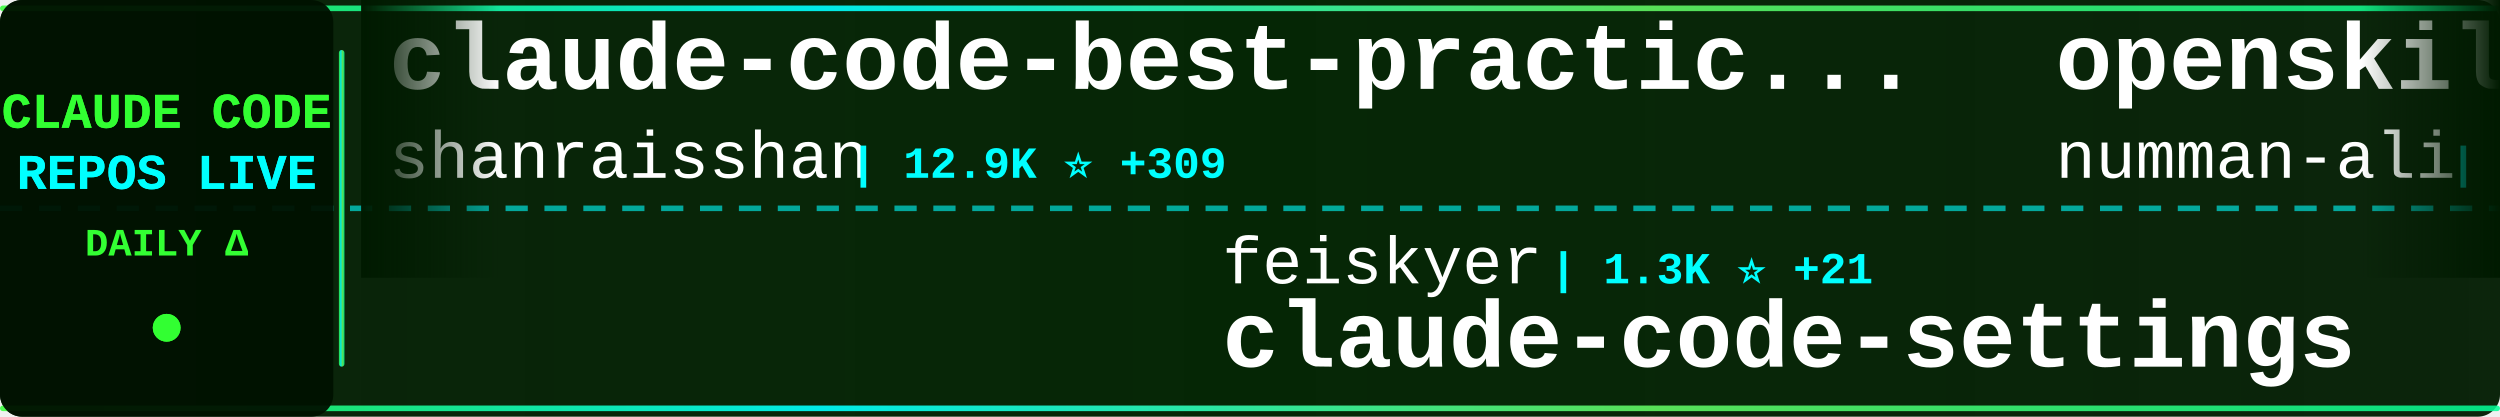
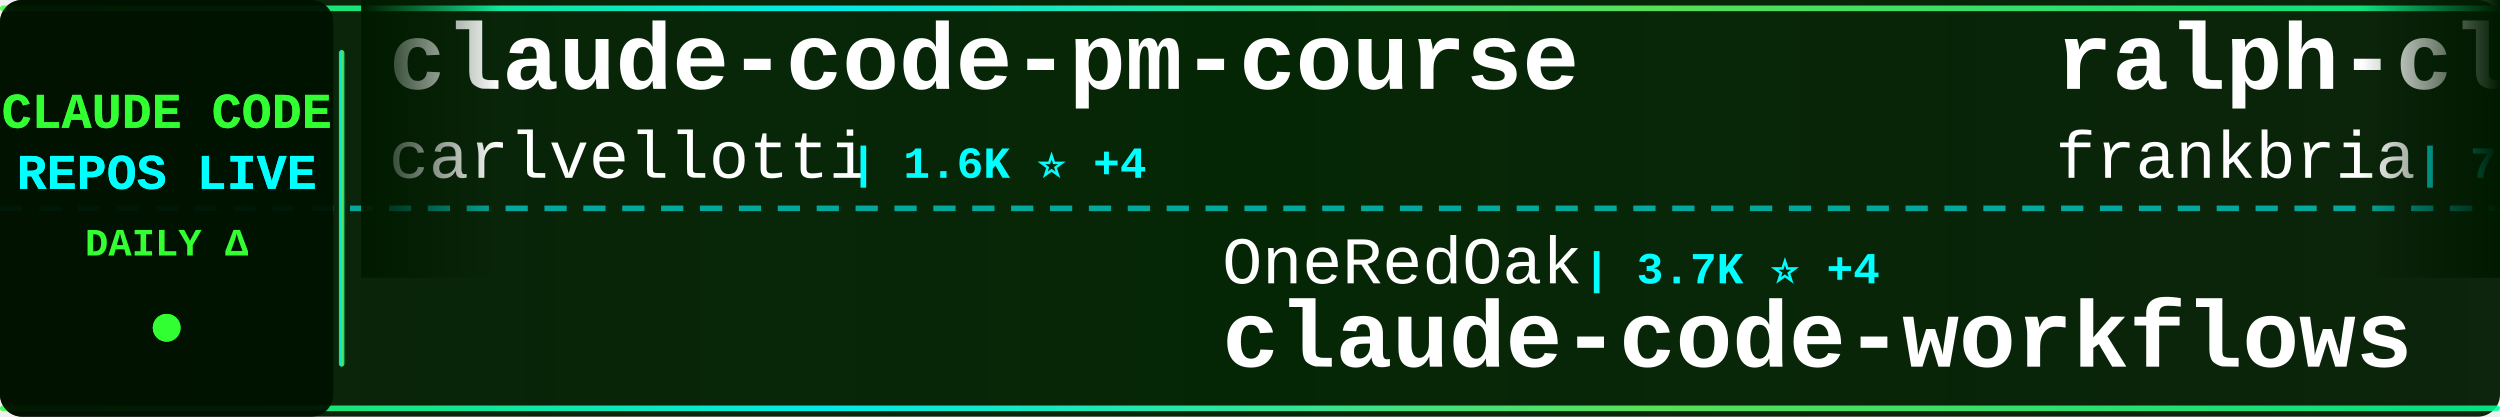
<svg xmlns="http://www.w3.org/2000/svg" width="900" height="150">
  <defs>
    <linearGradient id="tickerBg" x1="0%" y1="0%" x2="100%" y2="0%">
      <stop offset="0%" style="stop-color:#001a00;stop-opacity:0.95" />
      <stop offset="50%" style="stop-color:#002200;stop-opacity:0.98" />
      <stop offset="100%" style="stop-color:#001a00;stop-opacity:0.95" />
    </linearGradient>
    <linearGradient id="borderGrad" x1="0%" y1="0%" x2="100%" y2="0%">
      <stop offset="0%" style="stop-color:#33ff33;stop-opacity:0.85">
        <animate attributeName="stop-opacity" values="0.85;1;0.85" dur="2s" repeatCount="indefinite" />
      </stop>
      <stop offset="33%" style="stop-color:#00ffff;stop-opacity:0.9">
        <animate attributeName="stop-opacity" values="0.9;1;0.9" dur="2.2s" repeatCount="indefinite" />
      </stop>
      <stop offset="66%" style="stop-color:#66ff66;stop-opacity:0.85">
        <animate attributeName="stop-opacity" values="0.85;1;0.85" dur="1.8s" repeatCount="indefinite" />
      </stop>
      <stop offset="100%" style="stop-color:#00ff99;stop-opacity:0.85">
        <animate attributeName="stop-opacity" values="0.85;1;0.85" dur="2s" repeatCount="indefinite" />
      </stop>
    </linearGradient>
    <filter id="textGlow">
      <feGaussianBlur stdDeviation="0.1" result="coloredBlur" />
      <feMerge>
        <feMergeNode in="coloredBlur" />
        <feMergeNode in="SourceGraphic" />
      </feMerge>
    </filter>
    <filter id="metricGlow">
      <feGaussianBlur stdDeviation="0.2" result="coloredBlur" />
      <feMerge>
        <feMergeNode in="coloredBlur" />
        <feMergeNode in="SourceGraphic" />
      </feMerge>
    </filter>
    <linearGradient id="leftFade" x1="0%" y1="0%" x2="100%" y2="0%">
      <stop offset="0%" style="stop-color:#001a00;stop-opacity:1" />
      <stop offset="100%" style="stop-color:#001a00;stop-opacity:0" />
    </linearGradient>
    <linearGradient id="rightFade" x1="0%" y1="0%" x2="100%" y2="0%">
      <stop offset="0%" style="stop-color:#001a00;stop-opacity:0" />
      <stop offset="100%" style="stop-color:#001a00;stop-opacity:1" />
    </linearGradient>
  </defs>
  <rect width="900" height="150" fill="url(#tickerBg)" rx="8" />
  <rect x="0" y="2" width="900" height="2" fill="url(#borderGrad)" rx="1" />
  <rect x="0" y="146" width="900" height="2" fill="url(#borderGrad)" rx="1" />
  <line x1="0" y1="75" x2="900" y2="75" stroke="#00ffff" stroke-width="2" stroke-dasharray="8 6" opacity="0.6" />
  <rect x="0" y="0" width="120" height="150" fill="#001100" opacity="0.95" rx="8" />
  <text x="60" y="46" font-family="'Courier New', monospace" font-size="18" font-weight="bold" fill="#33ff33" text-anchor="middle" filter="url(#textGlow)">
    CLAUDE CODE
  </text>
  <text x="60" y="68" font-family="'Courier New', monospace" font-size="18" font-weight="bold" fill="#00ffff" text-anchor="middle" filter="url(#textGlow)">
    REPOS LIVE
  </text>
  <text x="60" y="92" font-family="'Courier New', monospace" font-size="14" font-weight="bold" fill="#33ff33" text-anchor="middle">
    DAILY Δ
  </text>
  <circle cx="60" cy="118" r="5" fill="#33ff33" filter="url(#metricGlow)">
    <animate attributeName="r" values="4;6;4" dur="1.5s" repeatCount="indefinite" />
    <animate attributeName="opacity" values="0.6;1;0.6" dur="1.5s" repeatCount="indefinite" />
  </circle>
  <rect x="122" y="18" width="2" height="114" fill="url(#borderGrad)" rx="1" />
  <clipPath id="tickerClip">
    <rect x="130" y="0" width="770" height="150" />
  </clipPath>
  <g clip-path="url(#tickerClip)">
    <g id="tickerItems">
      <animateTransform attributeName="transform" attributeType="XML" type="translate" from="0 0" to="-3000 0" dur="54s" repeatCount="indefinite" />
      <g transform="translate(0, 0)">
-         <text x="140" y="32" font-family="'Courier New', monospace" font-size="34" font-weight="bold" fill="#ffffff">claude-code-best-practic...</text>
-         <text x="140" y="64" font-family="'Courier New', monospace" font-size="24" font-weight="normal" fill="#ffffff" opacity="1.0">shanraisshan</text>
-         <text x="306" y="64" font-family="'Courier New', monospace" font-size="16" font-weight="bold" fill="#00ffff"> | 12.9K ⭐ +309</text>
+         <text x="140" y="32" font-family="'Courier New', monospace" font-size="34" font-weight="bold" fill="#ffffff">claude-code-pm-course</text>
+         <text x="140" y="64" font-family="'Courier New', monospace" font-size="24" font-weight="normal" fill="#ffffff" opacity="1.0">carlvellotti</text>
+         <text x="306" y="64" font-family="'Courier New', monospace" font-size="16" font-weight="bold" fill="#00ffff"> | 1.6K ⭐ +4</text>
      </g>
      <g transform="translate(300, 0)">
-         <text x="140" y="102" font-family="'Courier New', monospace" font-size="24" font-weight="normal" fill="#ffffff" opacity="1.0">feiskyer</text>
-         <text x="258" y="102" font-family="'Courier New', monospace" font-size="16" font-weight="bold" fill="#00ffff"> | 1.3K ⭐ +21</text>
-         <text x="140" y="132" font-family="'Courier New', monospace" font-size="34" font-weight="bold" fill="#ffffff">claude-code-settings</text>
+         <text x="140" y="102" font-family="'Courier New', monospace" font-size="24" font-weight="normal" fill="#ffffff" opacity="1.0">OneRedOak</text>
+         <text x="270" y="102" font-family="'Courier New', monospace" font-size="16" font-weight="bold" fill="#00ffff"> | 3.7K ⭐ +4</text>
+         <text x="140" y="132" font-family="'Courier New', monospace" font-size="34" font-weight="bold" fill="#ffffff">claude-code-workflows</text>
      </g>
      <g transform="translate(600, 0)">
-         <text x="140" y="32" font-family="'Courier New', monospace" font-size="34" font-weight="bold" fill="#ffffff">openskills</text>
-         <text x="140" y="64" font-family="'Courier New', monospace" font-size="24" font-weight="normal" fill="#ffffff" opacity="1.0">numman-ali</text>
-         <text x="282" y="64" font-family="'Courier New', monospace" font-size="16" font-weight="bold" fill="#00ffff"> | 8.9K ⭐ +34</text>
+         <text x="140" y="32" font-family="'Courier New', monospace" font-size="34" font-weight="bold" fill="#ffffff">ralph-claude-code</text>
+         <text x="140" y="64" font-family="'Courier New', monospace" font-size="24" font-weight="normal" fill="#ffffff" opacity="1.0">frankbria</text>
+         <text x="270" y="64" font-family="'Courier New', monospace" font-size="16" font-weight="bold" fill="#00ffff"> | 7.6K ⭐ +35</text>
      </g>
      <g transform="translate(900, 0)">
-         <text x="140" y="102" font-family="'Courier New', monospace" font-size="24" font-weight="normal" fill="#ffffff" opacity="1.0">anthropics</text>
-         <text x="282" y="102" font-family="'Courier New', monospace" font-size="16" font-weight="bold" fill="#00ffff"> | 75.8K ⭐ +492</text>
-         <text x="140" y="132" font-family="'Courier New', monospace" font-size="34" font-weight="bold" fill="#ffffff">claude-code</text>
+         <text x="140" y="102" font-family="'Courier New', monospace" font-size="24" font-weight="normal" fill="#ffffff" opacity="1.0">diet103</text>
+         <text x="246" y="102" font-family="'Courier New', monospace" font-size="16" font-weight="bold" fill="#00ffff"> | 9.2K ⭐ +7</text>
+         <text x="140" y="132" font-family="'Courier New', monospace" font-size="34" font-weight="bold" fill="#ffffff">claude-code-infrastructu...</text>
      </g>
      <g transform="translate(1200, 0)">
-         <text x="140" y="32" font-family="'Courier New', monospace" font-size="34" font-weight="bold" fill="#ffffff">awesome-claude-code-plug...</text>
-         <text x="140" y="64" font-family="'Courier New', monospace" font-size="24" font-weight="normal" fill="#ffffff" opacity="1.0">ccplugins</text>
-         <text x="270" y="64" font-family="'Courier New', monospace" font-size="16" font-weight="bold" fill="#00ffff"> | 614 ⭐ +1</text>
+         <text x="140" y="32" font-family="'Courier New', monospace" font-size="34" font-weight="bold" fill="#ffffff">get-shit-done</text>
+         <text x="140" y="64" font-family="'Courier New', monospace" font-size="24" font-weight="normal" fill="#ffffff" opacity="1.0">gsd-build</text>
+         <text x="270" y="64" font-family="'Courier New', monospace" font-size="16" font-weight="bold" fill="#00ffff"> | 27.1K ⭐ +620</text>
      </g>
      <g transform="translate(1500, 0)">
-         <text x="140" y="102" font-family="'Courier New', monospace" font-size="24" font-weight="normal" fill="#ffffff" opacity="1.0">PleasePrompto</text>
-         <text x="318" y="102" font-family="'Courier New', monospace" font-size="16" font-weight="bold" fill="#00ffff"> | 4.3K ⭐ +43</text>
-         <text x="140" y="132" font-family="'Courier New', monospace" font-size="34" font-weight="bold" fill="#ffffff">notebooklm-skill</text>
+         <text x="140" y="102" font-family="'Courier New', monospace" font-size="24" font-weight="normal" fill="#ffffff" opacity="1.0">daymade</text>
+         <text x="246" y="102" font-family="'Courier New', monospace" font-size="16" font-weight="bold" fill="#00ffff"> | 636 ⭐ +10</text>
+         <text x="140" y="132" font-family="'Courier New', monospace" font-size="34" font-weight="bold" fill="#ffffff">claude-code-skills</text>
      </g>
      <g transform="translate(1800, 0)">
-         <text x="140" y="32" font-family="'Courier New', monospace" font-size="34" font-weight="bold" fill="#ffffff">Claude-Code-Development-...</text>
-         <text x="140" y="64" font-family="'Courier New', monospace" font-size="24" font-weight="normal" fill="#ffffff" opacity="1.0">peterkrueck</text>
-         <text x="294" y="64" font-family="'Courier New', monospace" font-size="16" font-weight="bold" fill="#00ffff"> | 1.3K ⭐ +1</text>
+         <text x="140" y="32" font-family="'Courier New', monospace" font-size="34" font-weight="bold" fill="#ffffff">claude-code-guide</text>
+         <text x="140" y="64" font-family="'Courier New', monospace" font-size="24" font-weight="normal" fill="#ffffff" opacity="1.0">Cranot</text>
+         <text x="234" y="64" font-family="'Courier New', monospace" font-size="16" font-weight="bold" fill="#00ffff"> | 2.5K ⭐ +5</text>
      </g>
      <g transform="translate(2100, 0)">
-         <text x="140" y="102" font-family="'Courier New', monospace" font-size="24" font-weight="normal" fill="#ffffff" opacity="1.0">jeremylongshore</text>
-         <text x="342" y="102" font-family="'Courier New', monospace" font-size="16" font-weight="bold" fill="#00ffff"> | 1.6K ⭐ +11</text>
-         <text x="140" y="132" font-family="'Courier New', monospace" font-size="34" font-weight="bold" fill="#ffffff">claude-code-plugins-plus...</text>
+         <text x="140" y="102" font-family="'Courier New', monospace" font-size="24" font-weight="normal" fill="#ffffff" opacity="1.0">danielmiessler</text>
+         <text x="330" y="102" font-family="'Courier New', monospace" font-size="16" font-weight="bold" fill="#00ffff"> | 9.7K ⭐ +36</text>
+         <text x="140" y="132" font-family="'Courier New', monospace" font-size="34" font-weight="bold" fill="#ffffff">Personal_AI_Infrastructu...</text>
      </g>
      <g transform="translate(2400, 0)">
-         <text x="140" y="32" font-family="'Courier New', monospace" font-size="34" font-weight="bold" fill="#ffffff">cc-switch</text>
-         <text x="140" y="64" font-family="'Courier New', monospace" font-size="24" font-weight="normal" fill="#ffffff" opacity="1.0">farion1231</text>
-         <text x="282" y="64" font-family="'Courier New', monospace" font-size="16" font-weight="bold" fill="#00ffff"> | 25.8K ⭐ +510</text>
+         <text x="140" y="32" font-family="'Courier New', monospace" font-size="34" font-weight="bold" fill="#ffffff">claude-code-templates</text>
+         <text x="140" y="64" font-family="'Courier New', monospace" font-size="24" font-weight="normal" fill="#ffffff" opacity="1.0">davila7</text>
+         <text x="246" y="64" font-family="'Courier New', monospace" font-size="16" font-weight="bold" fill="#00ffff"> | 22.6K ⭐ +119</text>
      </g>
      <g transform="translate(2700, 0)">
-         <text x="140" y="102" font-family="'Courier New', monospace" font-size="24" font-weight="normal" fill="#ffffff" opacity="1.0">sugyan</text>
-         <text x="234" y="102" font-family="'Courier New', monospace" font-size="16" font-weight="bold" fill="#00ffff"> | 950 ⭐ +3</text>
-         <text x="140" y="132" font-family="'Courier New', monospace" font-size="34" font-weight="bold" fill="#ffffff">claude-code-webui</text>
+         <text x="140" y="102" font-family="'Courier New', monospace" font-size="24" font-weight="normal" fill="#ffffff" opacity="1.0">github</text>
+         <text x="234" y="102" font-family="'Courier New', monospace" font-size="16" font-weight="bold" fill="#00ffff"> | 75.3K ⭐ +310</text>
+         <text x="140" y="132" font-family="'Courier New', monospace" font-size="34" font-weight="bold" fill="#ffffff">spec-kit</text>
      </g>
      <g transform="translate(3000, 0)">
-         <text x="140" y="32" font-family="'Courier New', monospace" font-size="34" font-weight="bold" fill="#ffffff">claude-code-best-practic...</text>
-         <text x="140" y="64" font-family="'Courier New', monospace" font-size="24" font-weight="normal" fill="#ffffff" opacity="1.0">shanraisshan</text>
-         <text x="306" y="64" font-family="'Courier New', monospace" font-size="16" font-weight="bold" fill="#00ffff"> | 12.9K ⭐ +309</text>
+         <text x="140" y="32" font-family="'Courier New', monospace" font-size="34" font-weight="bold" fill="#ffffff">claude-code-pm-course</text>
+         <text x="140" y="64" font-family="'Courier New', monospace" font-size="24" font-weight="normal" fill="#ffffff" opacity="1.0">carlvellotti</text>
+         <text x="306" y="64" font-family="'Courier New', monospace" font-size="16" font-weight="bold" fill="#00ffff"> | 1.6K ⭐ +4</text>
      </g>
      <g transform="translate(3300, 0)">
-         <text x="140" y="102" font-family="'Courier New', monospace" font-size="24" font-weight="normal" fill="#ffffff" opacity="1.0">feiskyer</text>
-         <text x="258" y="102" font-family="'Courier New', monospace" font-size="16" font-weight="bold" fill="#00ffff"> | 1.3K ⭐ +21</text>
-         <text x="140" y="132" font-family="'Courier New', monospace" font-size="34" font-weight="bold" fill="#ffffff">claude-code-settings</text>
+         <text x="140" y="102" font-family="'Courier New', monospace" font-size="24" font-weight="normal" fill="#ffffff" opacity="1.0">OneRedOak</text>
+         <text x="270" y="102" font-family="'Courier New', monospace" font-size="16" font-weight="bold" fill="#00ffff"> | 3.7K ⭐ +4</text>
+         <text x="140" y="132" font-family="'Courier New', monospace" font-size="34" font-weight="bold" fill="#ffffff">claude-code-workflows</text>
      </g>
      <g transform="translate(3600, 0)">
-         <text x="140" y="32" font-family="'Courier New', monospace" font-size="34" font-weight="bold" fill="#ffffff">openskills</text>
-         <text x="140" y="64" font-family="'Courier New', monospace" font-size="24" font-weight="normal" fill="#ffffff" opacity="1.0">numman-ali</text>
-         <text x="282" y="64" font-family="'Courier New', monospace" font-size="16" font-weight="bold" fill="#00ffff"> | 8.9K ⭐ +34</text>
+         <text x="140" y="32" font-family="'Courier New', monospace" font-size="34" font-weight="bold" fill="#ffffff">ralph-claude-code</text>
+         <text x="140" y="64" font-family="'Courier New', monospace" font-size="24" font-weight="normal" fill="#ffffff" opacity="1.0">frankbria</text>
+         <text x="270" y="64" font-family="'Courier New', monospace" font-size="16" font-weight="bold" fill="#00ffff"> | 7.6K ⭐ +35</text>
      </g>
      <g transform="translate(3900, 0)">
-         <text x="140" y="102" font-family="'Courier New', monospace" font-size="24" font-weight="normal" fill="#ffffff" opacity="1.0">anthropics</text>
-         <text x="282" y="102" font-family="'Courier New', monospace" font-size="16" font-weight="bold" fill="#00ffff"> | 75.8K ⭐ +492</text>
-         <text x="140" y="132" font-family="'Courier New', monospace" font-size="34" font-weight="bold" fill="#ffffff">claude-code</text>
+         <text x="140" y="102" font-family="'Courier New', monospace" font-size="24" font-weight="normal" fill="#ffffff" opacity="1.0">diet103</text>
+         <text x="246" y="102" font-family="'Courier New', monospace" font-size="16" font-weight="bold" fill="#00ffff"> | 9.2K ⭐ +7</text>
+         <text x="140" y="132" font-family="'Courier New', monospace" font-size="34" font-weight="bold" fill="#ffffff">claude-code-infrastructu...</text>
      </g>
    </g>
  </g>
  <rect x="130" y="0" width="50" height="100" fill="url(#leftFade)" />
  <rect x="850" y="0" width="50" height="100" fill="url(#rightFade)" />
</svg>
